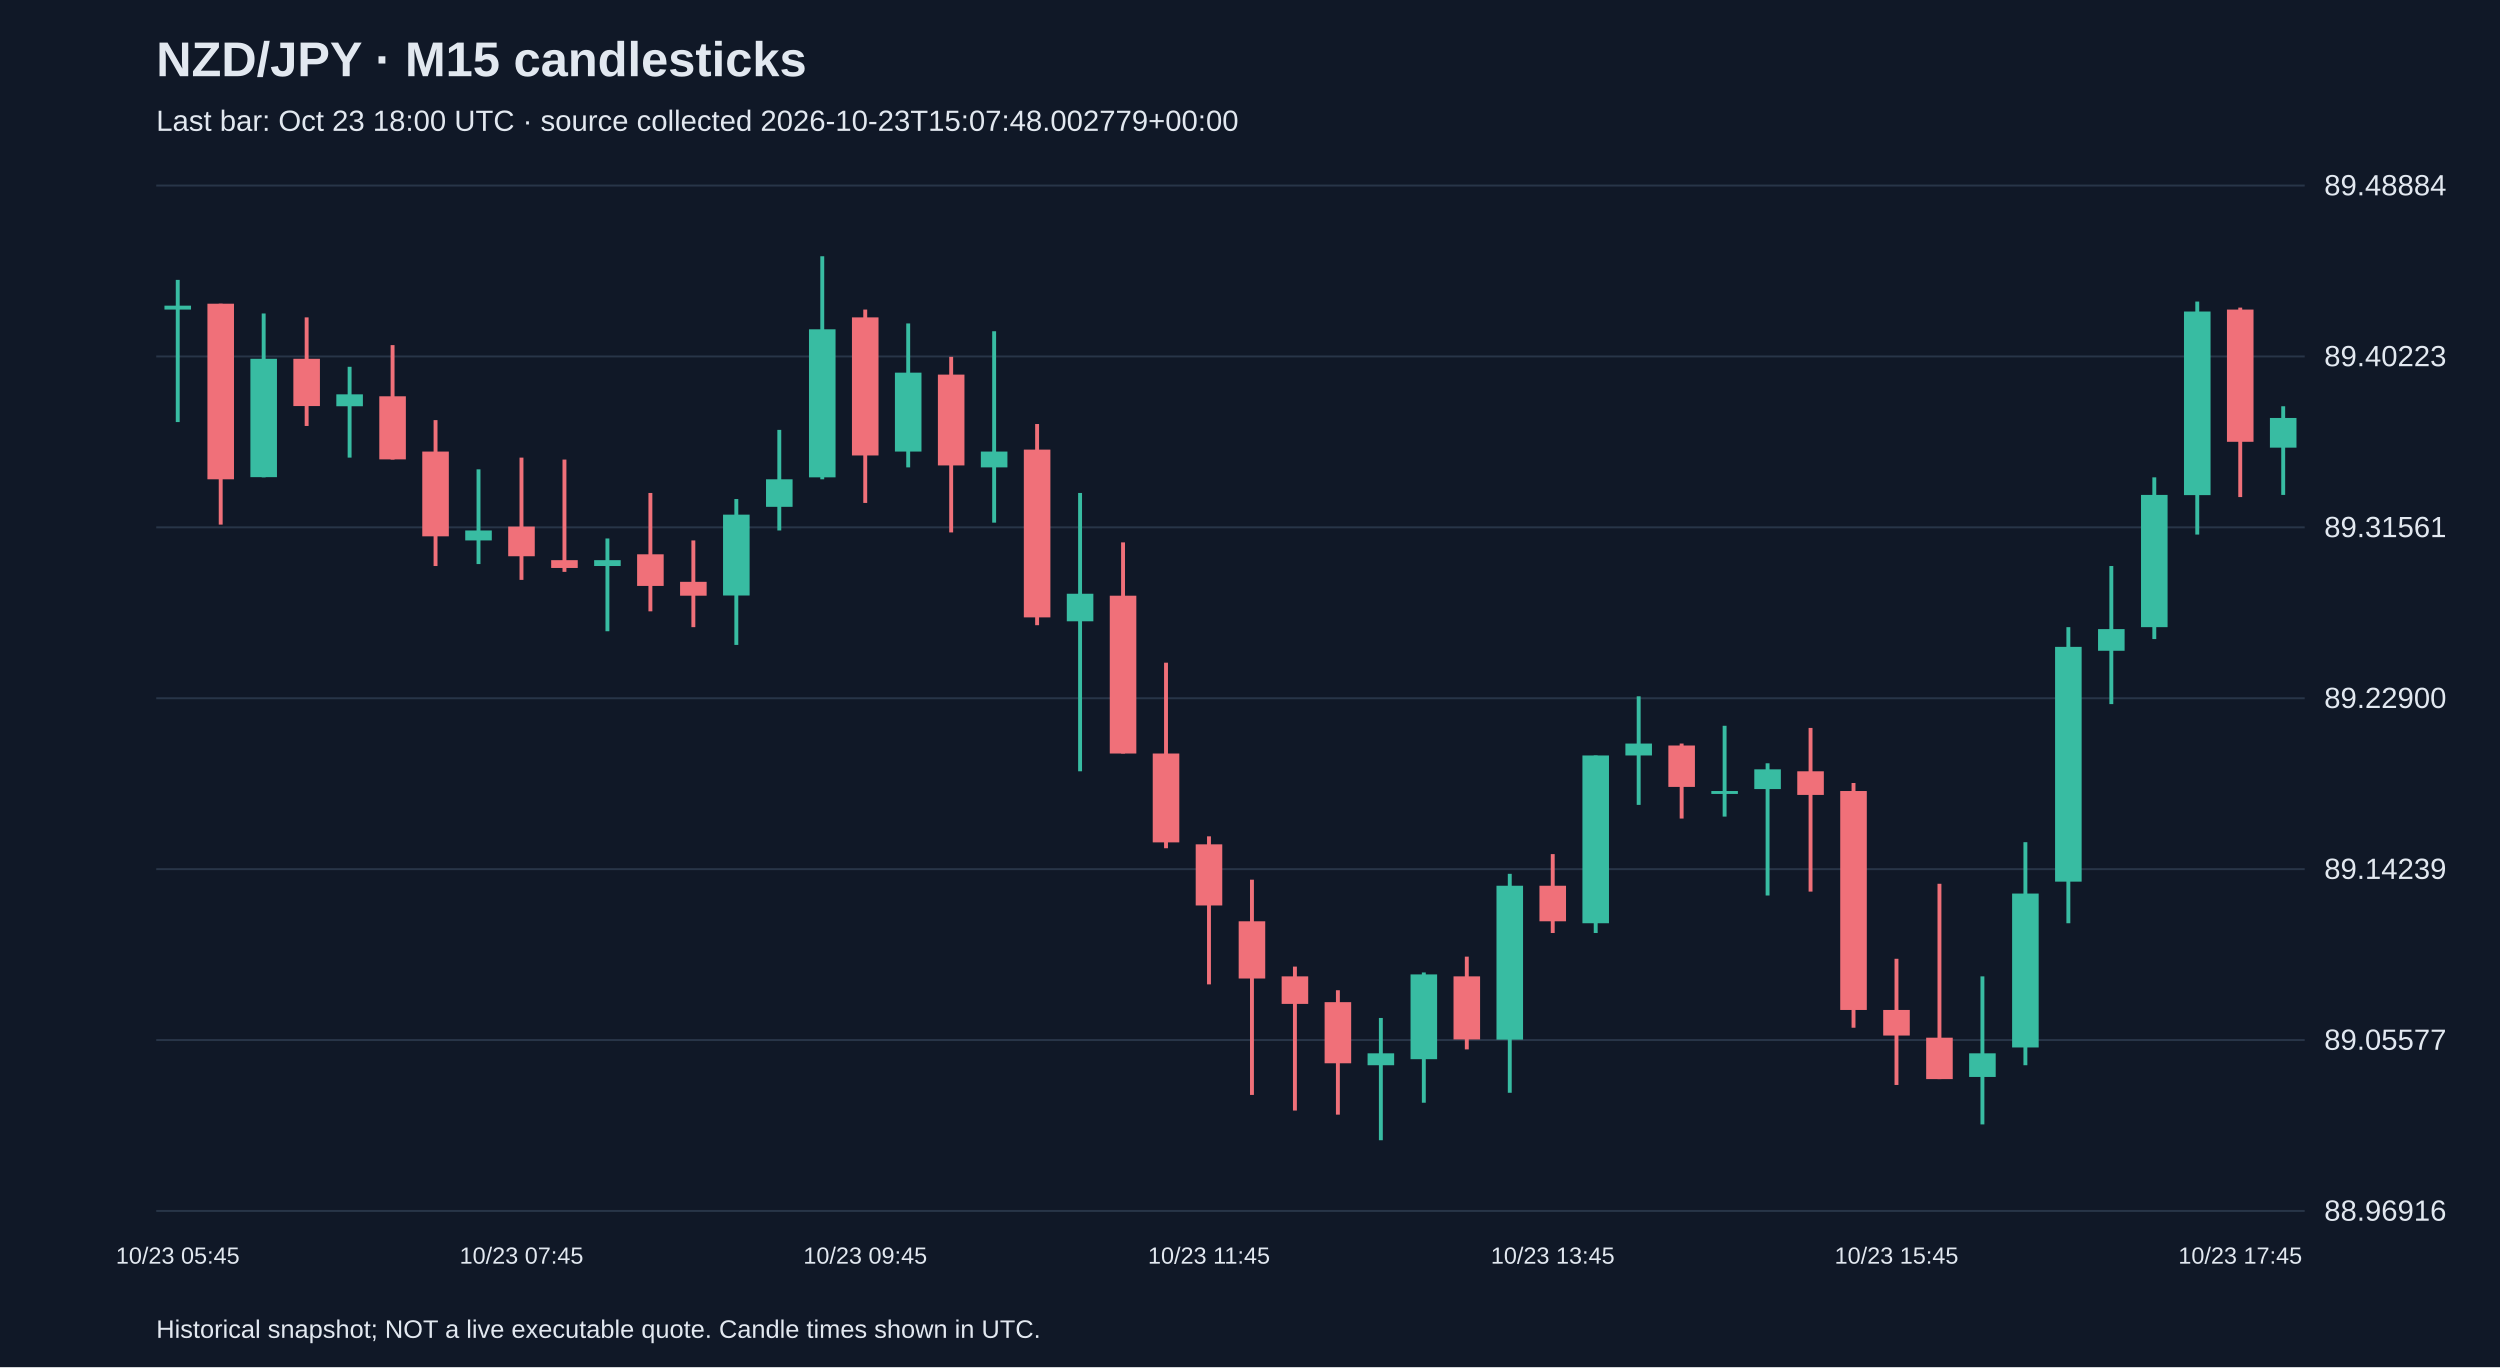
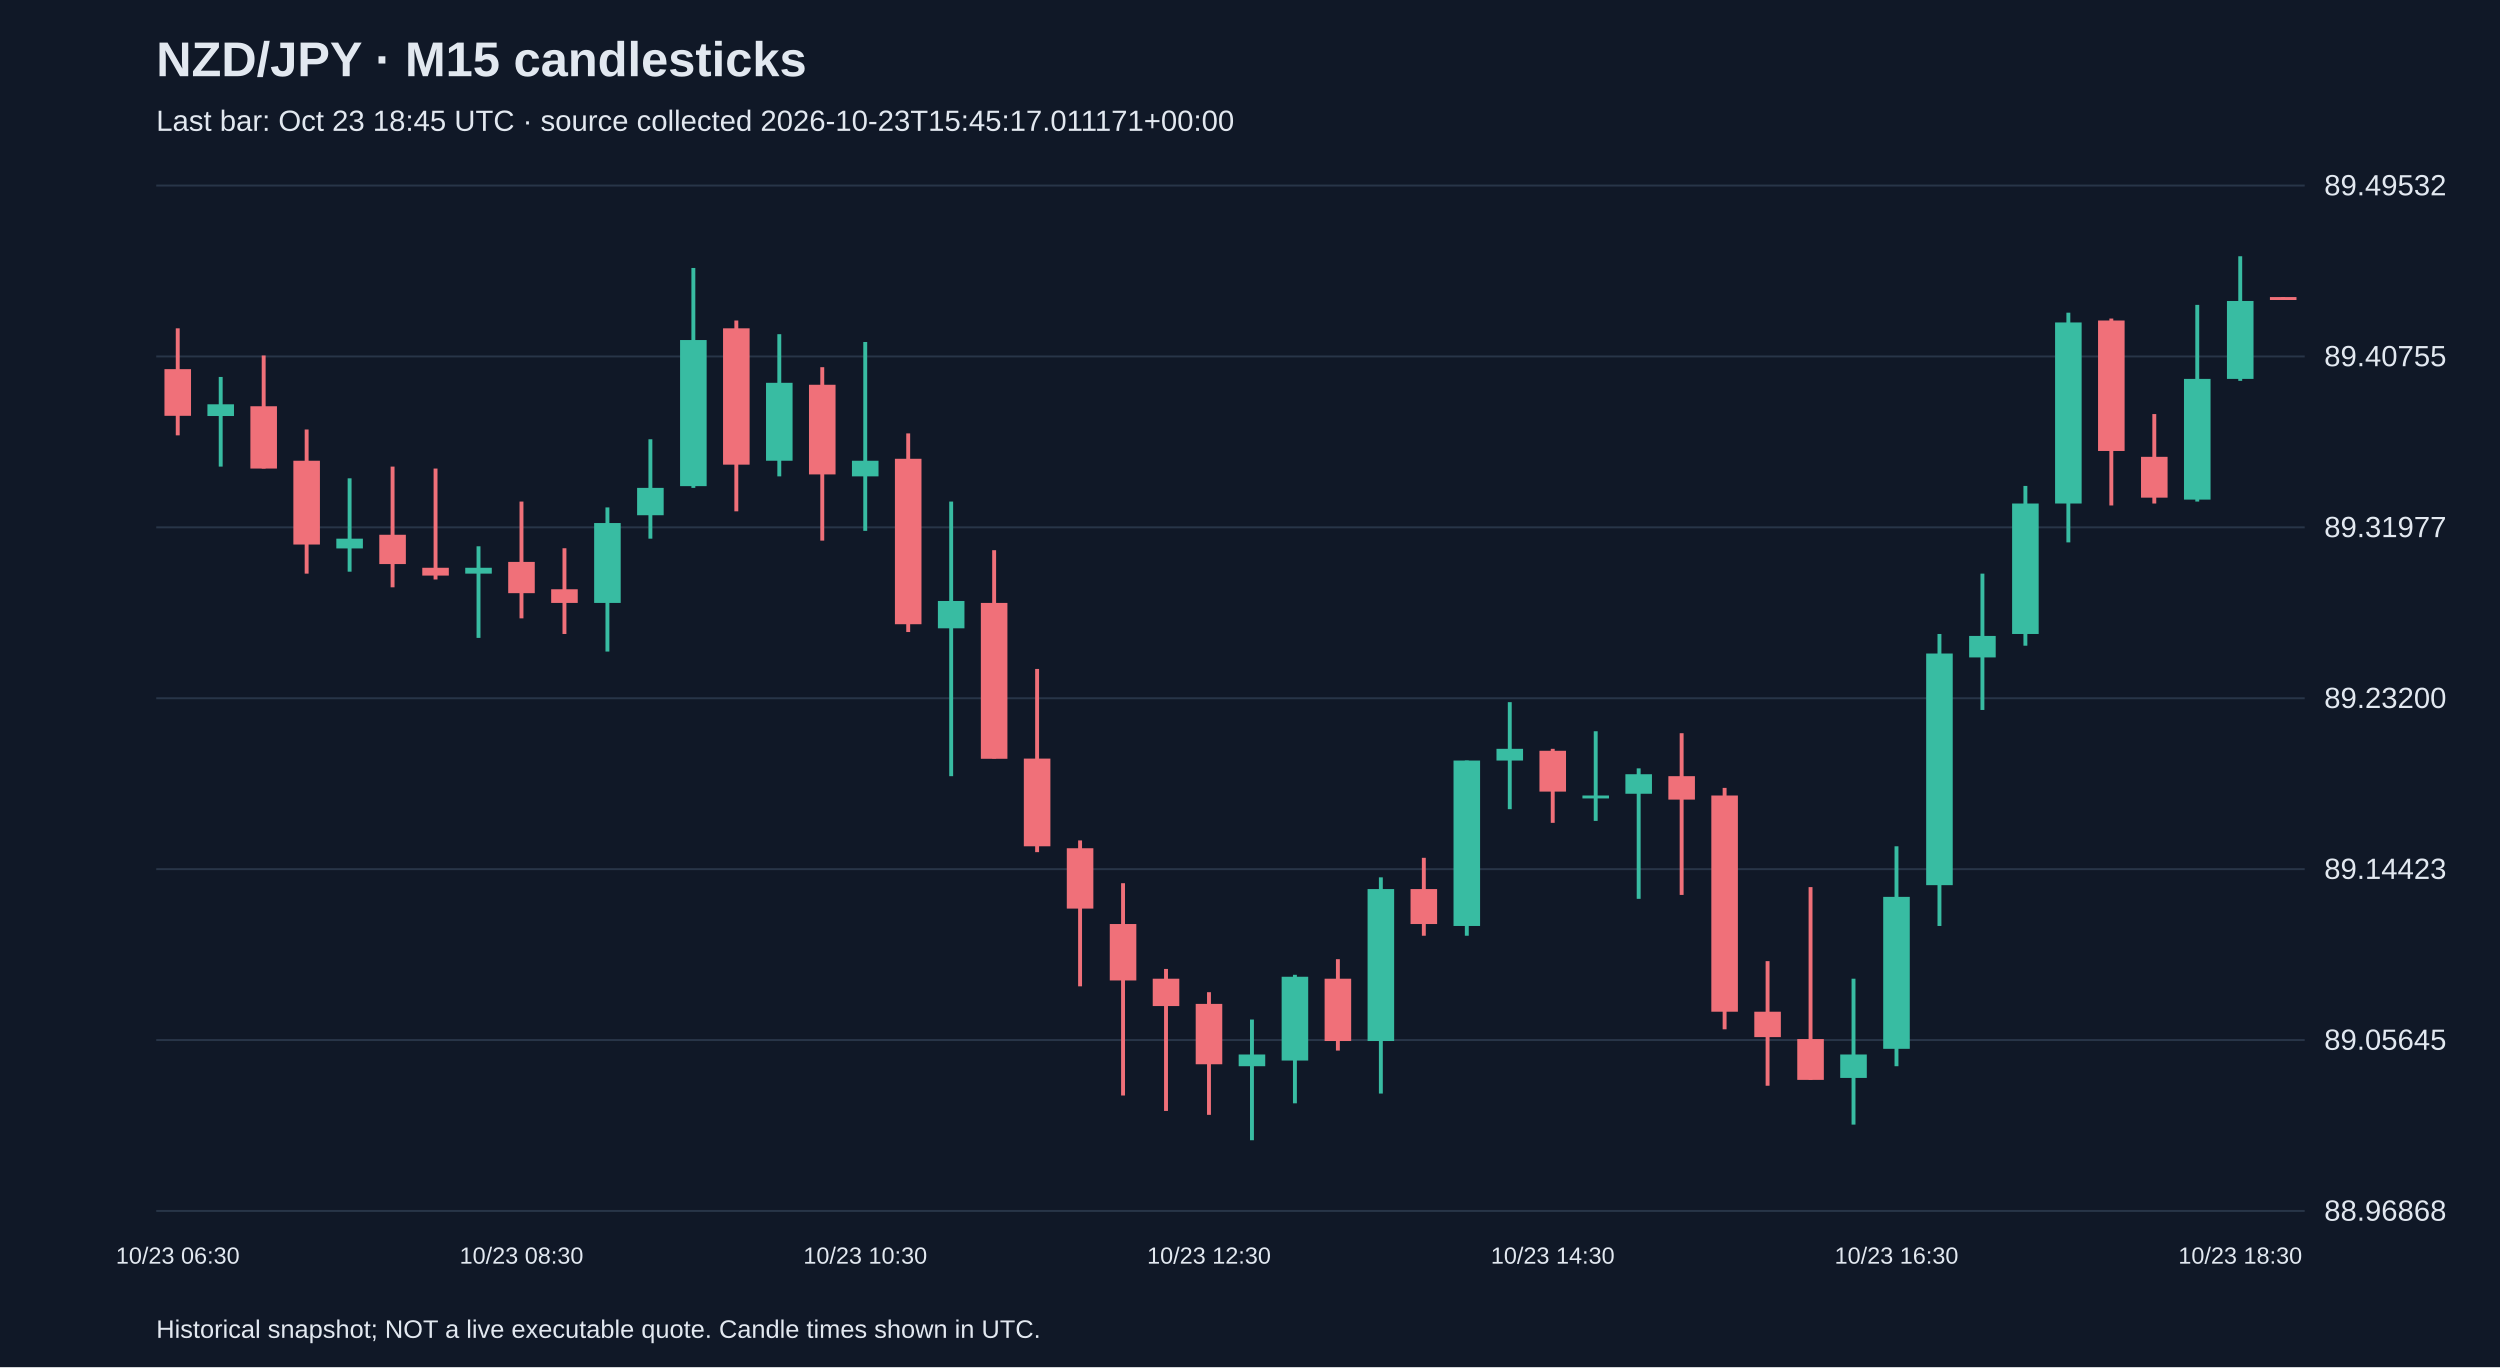
<svg xmlns="http://www.w3.org/2000/svg" viewBox="0 0 1280 700">
  <rect width="100%" height="100%" fill="#101827" />
  <style>text{font-family:Arial,sans-serif;fill:#e2e8f0}</style>
  <text x="80" y="39" font-size="25" font-weight="bold">NZD/JPY · M15 candlesticks</text>
-   <text x="80" y="67" font-size="15" fill="#a6b1c5">Last bar: Oct 23 18:00 UTC · source collected 2026-10-23T15:07:48.002779+00:00</text>
+   <text x="80" y="67" font-size="15" fill="#a6b1c5">Last bar: Oct 23 18:45 UTC · source collected 2026-10-23T15:45:17.011171+00:00</text>
  <line x1="80" y1="620.0" x2="1180" y2="620.0" stroke="#283548" />
-   <text x="1190" y="625.0" font-size="15">88.96916</text>
+   <text x="1190" y="625.0" font-size="15">88.96868</text>
  <line x1="80" y1="532.5" x2="1180" y2="532.5" stroke="#283548" />
-   <text x="1190" y="537.5" font-size="15">89.05577</text>
+   <text x="1190" y="537.5" font-size="15">89.05645</text>
  <line x1="80" y1="445.0" x2="1180" y2="445.0" stroke="#283548" />
-   <text x="1190" y="450.0" font-size="15">89.14239</text>
+   <text x="1190" y="450.0" font-size="15">89.14423</text>
  <line x1="80" y1="357.5" x2="1180" y2="357.5" stroke="#283548" />
-   <text x="1190" y="362.5" font-size="15">89.22900</text>
+   <text x="1190" y="362.5" font-size="15">89.23200</text>
  <line x1="80" y1="270.0" x2="1180" y2="270.0" stroke="#283548" />
-   <text x="1190" y="275.0" font-size="15">89.31561</text>
+   <text x="1190" y="275.0" font-size="15">89.31977</text>
  <line x1="80" y1="182.5" x2="1180" y2="182.5" stroke="#283548" />
-   <text x="1190" y="187.5" font-size="15">89.40223</text>
+   <text x="1190" y="187.5" font-size="15">89.40755</text>
  <line x1="80" y1="95.0" x2="1180" y2="95.0" stroke="#283548" />
-   <text x="1190" y="100.0" font-size="15">89.48884</text>
-   <line x1="91.0" y1="143.3" x2="91.0" y2="216.1" stroke="#38bca2" stroke-width="2" />
-   <rect x="84.2" y="156.5" width="13.6" height="2.0" fill="#38bca2" />
-   <text x="91.0" y="647" text-anchor="middle" font-size="12">10/23 05:45</text>
-   <line x1="113.0" y1="155.5" x2="113.0" y2="268.6" stroke="#f07079" stroke-width="2" />
-   <rect x="106.2" y="155.5" width="13.6" height="89.9" fill="#f07079" />
-   <line x1="135.0" y1="160.5" x2="135.0" y2="244.4" stroke="#38bca2" stroke-width="2" />
-   <rect x="128.2" y="183.7" width="13.6" height="60.6" fill="#38bca2" />
-   <line x1="157.0" y1="162.5" x2="157.0" y2="218.1" stroke="#f07079" stroke-width="2" />
-   <rect x="150.2" y="183.7" width="13.6" height="24.2" fill="#f07079" />
-   <line x1="179.0" y1="187.8" x2="179.0" y2="234.3" stroke="#38bca2" stroke-width="2" />
-   <rect x="172.2" y="201.9" width="13.6" height="6.1" fill="#38bca2" />
-   <line x1="201.0" y1="176.7" x2="201.0" y2="235.3" stroke="#f07079" stroke-width="2" />
-   <rect x="194.2" y="202.9" width="13.6" height="32.3" fill="#f07079" />
-   <line x1="223.0" y1="215.1" x2="223.0" y2="289.8" stroke="#f07079" stroke-width="2" />
-   <rect x="216.2" y="231.2" width="13.6" height="43.4" fill="#f07079" />
-   <line x1="245.0" y1="240.3" x2="245.0" y2="288.8" stroke="#38bca2" stroke-width="2" />
-   <rect x="238.2" y="271.6" width="13.6" height="5.1" fill="#38bca2" />
-   <line x1="267.0" y1="234.3" x2="267.0" y2="296.9" stroke="#f07079" stroke-width="2" />
-   <rect x="260.2" y="269.6" width="13.6" height="15.2" fill="#f07079" />
-   <text x="267.0" y="647" text-anchor="middle" font-size="12">10/23 07:45</text>
-   <line x1="289.0" y1="235.3" x2="289.0" y2="292.8" stroke="#f07079" stroke-width="2" />
-   <rect x="282.2" y="286.8" width="13.6" height="4.0" fill="#f07079" />
-   <line x1="311.0" y1="275.7" x2="311.0" y2="323.2" stroke="#38bca2" stroke-width="2" />
-   <rect x="304.2" y="286.8" width="13.6" height="3.0" fill="#38bca2" />
-   <line x1="333.0" y1="252.4" x2="333.0" y2="313.0" stroke="#f07079" stroke-width="2" />
-   <rect x="326.2" y="283.8" width="13.6" height="16.2" fill="#f07079" />
-   <line x1="355.0" y1="276.7" x2="355.0" y2="321.1" stroke="#f07079" stroke-width="2" />
-   <rect x="348.2" y="297.9" width="13.6" height="7.1" fill="#f07079" />
-   <line x1="377.0" y1="255.5" x2="377.0" y2="330.2" stroke="#38bca2" stroke-width="2" />
-   <rect x="370.2" y="263.5" width="13.6" height="41.4" fill="#38bca2" />
-   <line x1="399.0" y1="220.1" x2="399.0" y2="271.6" stroke="#38bca2" stroke-width="2" />
-   <rect x="392.2" y="245.4" width="13.6" height="14.1" fill="#38bca2" />
-   <line x1="421.0" y1="131.2" x2="421.0" y2="245.4" stroke="#38bca2" stroke-width="2" />
-   <rect x="414.2" y="168.6" width="13.6" height="75.8" fill="#38bca2" />
-   <line x1="443.0" y1="158.5" x2="443.0" y2="257.5" stroke="#f07079" stroke-width="2" />
-   <rect x="436.2" y="162.5" width="13.6" height="70.7" fill="#f07079" />
-   <text x="443.0" y="647" text-anchor="middle" font-size="12">10/23 09:45</text>
-   <line x1="465.0" y1="165.6" x2="465.0" y2="239.3" stroke="#38bca2" stroke-width="2" />
-   <rect x="458.2" y="190.8" width="13.6" height="40.4" fill="#38bca2" />
-   <line x1="487.0" y1="182.7" x2="487.0" y2="272.6" stroke="#f07079" stroke-width="2" />
-   <rect x="480.2" y="191.8" width="13.6" height="46.5" fill="#f07079" />
-   <line x1="509.0" y1="169.6" x2="509.0" y2="267.6" stroke="#38bca2" stroke-width="2" />
-   <rect x="502.2" y="231.2" width="13.6" height="8.1" fill="#38bca2" />
-   <line x1="531.0" y1="217.1" x2="531.0" y2="320.1" stroke="#f07079" stroke-width="2" />
-   <rect x="524.2" y="230.2" width="13.6" height="85.9" fill="#f07079" />
-   <line x1="553.0" y1="252.4" x2="553.0" y2="394.9" stroke="#38bca2" stroke-width="2" />
-   <rect x="546.2" y="304.0" width="13.6" height="14.1" fill="#38bca2" />
-   <line x1="575.0" y1="277.7" x2="575.0" y2="385.8" stroke="#f07079" stroke-width="2" />
-   <rect x="568.2" y="305.0" width="13.6" height="80.8" fill="#f07079" />
-   <line x1="597.0" y1="339.3" x2="597.0" y2="434.3" stroke="#f07079" stroke-width="2" />
-   <rect x="590.2" y="385.8" width="13.6" height="45.5" fill="#f07079" />
-   <line x1="619.0" y1="428.2" x2="619.0" y2="504.0" stroke="#f07079" stroke-width="2" />
-   <rect x="612.2" y="432.3" width="13.6" height="31.3" fill="#f07079" />
-   <text x="619.0" y="647" text-anchor="middle" font-size="12">10/23 11:45</text>
-   <line x1="641.0" y1="450.4" x2="641.0" y2="560.6" stroke="#f07079" stroke-width="2" />
-   <rect x="634.2" y="471.7" width="13.6" height="29.3" fill="#f07079" />
-   <line x1="663.0" y1="494.9" x2="663.0" y2="568.6" stroke="#f07079" stroke-width="2" />
-   <rect x="656.2" y="499.9" width="13.6" height="14.1" fill="#f07079" />
-   <line x1="685.0" y1="507.0" x2="685.0" y2="570.7" stroke="#f07079" stroke-width="2" />
-   <rect x="678.2" y="513.1" width="13.6" height="31.3" fill="#f07079" />
-   <line x1="707.0" y1="521.2" x2="707.0" y2="583.8" stroke="#38bca2" stroke-width="2" />
-   <rect x="700.2" y="539.3" width="13.6" height="6.1" fill="#38bca2" />
-   <line x1="729.0" y1="497.9" x2="729.0" y2="564.6" stroke="#38bca2" stroke-width="2" />
-   <rect x="722.2" y="498.9" width="13.6" height="43.4" fill="#38bca2" />
-   <line x1="751.0" y1="489.8" x2="751.0" y2="537.3" stroke="#f07079" stroke-width="2" />
-   <rect x="744.2" y="499.9" width="13.6" height="32.3" fill="#f07079" />
-   <line x1="773.0" y1="447.4" x2="773.0" y2="559.5" stroke="#38bca2" stroke-width="2" />
-   <rect x="766.2" y="453.5" width="13.6" height="78.8" fill="#38bca2" />
-   <line x1="795.0" y1="437.3" x2="795.0" y2="477.7" stroke="#f07079" stroke-width="2" />
-   <rect x="788.2" y="453.5" width="13.6" height="18.2" fill="#f07079" />
-   <text x="795.0" y="647" text-anchor="middle" font-size="12">10/23 13:45</text>
-   <line x1="817.0" y1="386.8" x2="817.0" y2="477.7" stroke="#38bca2" stroke-width="2" />
-   <rect x="810.2" y="386.8" width="13.6" height="85.9" fill="#38bca2" />
-   <line x1="839.0" y1="356.5" x2="839.0" y2="412.1" stroke="#38bca2" stroke-width="2" />
-   <rect x="832.2" y="380.7" width="13.6" height="6.1" fill="#38bca2" />
-   <line x1="861.0" y1="380.7" x2="861.0" y2="419.1" stroke="#f07079" stroke-width="2" />
-   <rect x="854.2" y="381.7" width="13.6" height="21.2" fill="#f07079" />
-   <line x1="883.0" y1="371.6" x2="883.0" y2="418.1" stroke="#38bca2" stroke-width="2" />
-   <rect x="876.2" y="405.0" width="13.6" height="1.5" fill="#38bca2" />
-   <line x1="905.0" y1="390.8" x2="905.0" y2="458.5" stroke="#38bca2" stroke-width="2" />
-   <rect x="898.2" y="393.9" width="13.6" height="10.1" fill="#38bca2" />
-   <line x1="927.0" y1="372.7" x2="927.0" y2="456.5" stroke="#f07079" stroke-width="2" />
-   <rect x="920.2" y="394.9" width="13.6" height="12.1" fill="#f07079" />
-   <line x1="949.0" y1="400.9" x2="949.0" y2="526.2" stroke="#f07079" stroke-width="2" />
-   <rect x="942.2" y="405.0" width="13.6" height="112.1" fill="#f07079" />
-   <line x1="971.0" y1="490.9" x2="971.0" y2="555.5" stroke="#f07079" stroke-width="2" />
-   <rect x="964.2" y="517.1" width="13.6" height="13.1" fill="#f07079" />
-   <text x="971.0" y="647" text-anchor="middle" font-size="12">10/23 15:45</text>
-   <line x1="993.0" y1="452.5" x2="993.0" y2="552.5" stroke="#f07079" stroke-width="2" />
-   <rect x="986.2" y="531.3" width="13.6" height="21.2" fill="#f07079" />
-   <line x1="1015.0" y1="499.9" x2="1015.0" y2="575.7" stroke="#38bca2" stroke-width="2" />
-   <rect x="1008.2" y="539.3" width="13.6" height="12.1" fill="#38bca2" />
-   <line x1="1037.0" y1="431.2" x2="1037.0" y2="545.4" stroke="#38bca2" stroke-width="2" />
-   <rect x="1030.2" y="457.5" width="13.6" height="78.8" fill="#38bca2" />
-   <line x1="1059.0" y1="321.1" x2="1059.0" y2="472.7" stroke="#38bca2" stroke-width="2" />
-   <rect x="1052.2" y="331.2" width="13.6" height="120.2" fill="#38bca2" />
-   <line x1="1081.0" y1="289.8" x2="1081.0" y2="360.5" stroke="#38bca2" stroke-width="2" />
-   <rect x="1074.2" y="322.1" width="13.6" height="11.1" fill="#38bca2" />
-   <line x1="1103.0" y1="244.4" x2="1103.0" y2="327.2" stroke="#38bca2" stroke-width="2" />
-   <rect x="1096.2" y="253.4" width="13.6" height="67.7" fill="#38bca2" />
-   <line x1="1125.0" y1="154.4" x2="1125.0" y2="273.7" stroke="#38bca2" stroke-width="2" />
-   <rect x="1118.2" y="159.5" width="13.6" height="94.0" fill="#38bca2" />
-   <line x1="1147.0" y1="157.5" x2="1147.0" y2="254.5" stroke="#f07079" stroke-width="2" />
-   <rect x="1140.2" y="158.5" width="13.6" height="67.7" fill="#f07079" />
-   <text x="1147.0" y="647" text-anchor="middle" font-size="12">10/23 17:45</text>
-   <line x1="1169.0" y1="208.0" x2="1169.0" y2="253.4" stroke="#38bca2" stroke-width="2" />
-   <rect x="1162.2" y="214.0" width="13.6" height="15.2" fill="#38bca2" />
+   <text x="1190" y="100.0" font-size="15">89.49532</text>
+   <line x1="91.0" y1="168.1" x2="91.0" y2="222.9" stroke="#f07079" stroke-width="2" />
+   <rect x="84.2" y="189.0" width="13.6" height="23.9" fill="#f07079" />
+   <text x="91.0" y="647" text-anchor="middle" font-size="12">10/23 06:30</text>
+   <line x1="113.0" y1="193.0" x2="113.0" y2="238.9" stroke="#38bca2" stroke-width="2" />
+   <rect x="106.2" y="207.0" width="13.6" height="6.0" fill="#38bca2" />
+   <line x1="135.0" y1="182.0" x2="135.0" y2="239.9" stroke="#f07079" stroke-width="2" />
+   <rect x="128.2" y="208.0" width="13.6" height="31.9" fill="#f07079" />
+   <line x1="157.0" y1="219.9" x2="157.0" y2="293.7" stroke="#f07079" stroke-width="2" />
+   <rect x="150.2" y="235.9" width="13.6" height="42.9" fill="#f07079" />
+   <line x1="179.0" y1="244.9" x2="179.0" y2="292.7" stroke="#38bca2" stroke-width="2" />
+   <rect x="172.2" y="275.8" width="13.6" height="5.0" fill="#38bca2" />
+   <line x1="201.0" y1="238.9" x2="201.0" y2="300.7" stroke="#f07079" stroke-width="2" />
+   <rect x="194.2" y="273.8" width="13.6" height="15.0" fill="#f07079" />
+   <line x1="223.0" y1="239.9" x2="223.0" y2="296.7" stroke="#f07079" stroke-width="2" />
+   <rect x="216.2" y="290.7" width="13.6" height="4.0" fill="#f07079" />
+   <line x1="245.0" y1="279.7" x2="245.0" y2="326.6" stroke="#38bca2" stroke-width="2" />
+   <rect x="238.2" y="290.7" width="13.6" height="3.0" fill="#38bca2" />
+   <line x1="267.0" y1="256.8" x2="267.0" y2="316.6" stroke="#f07079" stroke-width="2" />
+   <rect x="260.2" y="287.7" width="13.6" height="16.0" fill="#f07079" />
+   <text x="267.0" y="647" text-anchor="middle" font-size="12">10/23 08:30</text>
+   <line x1="289.0" y1="280.7" x2="289.0" y2="324.6" stroke="#f07079" stroke-width="2" />
+   <rect x="282.2" y="301.7" width="13.6" height="7.0" fill="#f07079" />
+   <line x1="311.0" y1="259.8" x2="311.0" y2="333.6" stroke="#38bca2" stroke-width="2" />
+   <rect x="304.2" y="267.8" width="13.6" height="40.9" fill="#38bca2" />
+   <line x1="333.0" y1="224.9" x2="333.0" y2="275.8" stroke="#38bca2" stroke-width="2" />
+   <rect x="326.2" y="249.8" width="13.6" height="14.0" fill="#38bca2" />
+   <line x1="355.0" y1="137.2" x2="355.0" y2="249.8" stroke="#38bca2" stroke-width="2" />
+   <rect x="348.2" y="174.1" width="13.6" height="74.8" fill="#38bca2" />
+   <line x1="377.0" y1="164.1" x2="377.0" y2="261.8" stroke="#f07079" stroke-width="2" />
+   <rect x="370.2" y="168.1" width="13.6" height="69.8" fill="#f07079" />
+   <line x1="399.0" y1="171.1" x2="399.0" y2="243.9" stroke="#38bca2" stroke-width="2" />
+   <rect x="392.2" y="196.0" width="13.6" height="39.9" fill="#38bca2" />
+   <line x1="421.0" y1="188.0" x2="421.0" y2="276.8" stroke="#f07079" stroke-width="2" />
+   <rect x="414.2" y="197.0" width="13.6" height="45.9" fill="#f07079" />
+   <line x1="443.0" y1="175.1" x2="443.0" y2="271.8" stroke="#38bca2" stroke-width="2" />
+   <rect x="436.2" y="235.9" width="13.6" height="8.0" fill="#38bca2" />
+   <text x="443.0" y="647" text-anchor="middle" font-size="12">10/23 10:30</text>
+   <line x1="465.0" y1="221.9" x2="465.0" y2="323.6" stroke="#f07079" stroke-width="2" />
+   <rect x="458.2" y="234.9" width="13.6" height="84.7" fill="#f07079" />
+   <line x1="487.0" y1="256.8" x2="487.0" y2="397.4" stroke="#38bca2" stroke-width="2" />
+   <rect x="480.2" y="307.7" width="13.6" height="14.0" fill="#38bca2" />
+   <line x1="509.0" y1="281.7" x2="509.0" y2="388.4" stroke="#f07079" stroke-width="2" />
+   <rect x="502.2" y="308.7" width="13.6" height="79.8" fill="#f07079" />
+   <line x1="531.0" y1="342.5" x2="531.0" y2="436.3" stroke="#f07079" stroke-width="2" />
+   <rect x="524.2" y="388.4" width="13.6" height="44.9" fill="#f07079" />
+   <line x1="553.0" y1="430.3" x2="553.0" y2="505.0" stroke="#f07079" stroke-width="2" />
+   <rect x="546.2" y="434.3" width="13.6" height="30.9" fill="#f07079" />
+   <line x1="575.0" y1="452.2" x2="575.0" y2="560.9" stroke="#f07079" stroke-width="2" />
+   <rect x="568.2" y="473.1" width="13.6" height="28.9" fill="#f07079" />
+   <line x1="597.0" y1="496.1" x2="597.0" y2="568.8" stroke="#f07079" stroke-width="2" />
+   <rect x="590.2" y="501.1" width="13.6" height="14.0" fill="#f07079" />
+   <line x1="619.0" y1="508.0" x2="619.0" y2="570.8" stroke="#f07079" stroke-width="2" />
+   <rect x="612.2" y="514.0" width="13.6" height="30.9" fill="#f07079" />
+   <text x="619.0" y="647" text-anchor="middle" font-size="12">10/23 12:30</text>
+   <line x1="641.0" y1="522.0" x2="641.0" y2="583.8" stroke="#38bca2" stroke-width="2" />
+   <rect x="634.2" y="539.9" width="13.6" height="6.0" fill="#38bca2" />
+   <line x1="663.0" y1="499.1" x2="663.0" y2="564.9" stroke="#38bca2" stroke-width="2" />
+   <rect x="656.2" y="500.1" width="13.6" height="42.9" fill="#38bca2" />
+   <line x1="685.0" y1="491.1" x2="685.0" y2="537.9" stroke="#f07079" stroke-width="2" />
+   <rect x="678.2" y="501.1" width="13.6" height="31.9" fill="#f07079" />
+   <line x1="707.0" y1="449.2" x2="707.0" y2="559.9" stroke="#38bca2" stroke-width="2" />
+   <rect x="700.2" y="455.2" width="13.6" height="77.8" fill="#38bca2" />
+   <line x1="729.0" y1="439.2" x2="729.0" y2="479.1" stroke="#f07079" stroke-width="2" />
+   <rect x="722.2" y="455.2" width="13.6" height="17.9" fill="#f07079" />
+   <line x1="751.0" y1="389.4" x2="751.0" y2="479.1" stroke="#38bca2" stroke-width="2" />
+   <rect x="744.2" y="389.4" width="13.6" height="84.7" fill="#38bca2" />
+   <line x1="773.0" y1="359.5" x2="773.0" y2="414.3" stroke="#38bca2" stroke-width="2" />
+   <rect x="766.2" y="383.4" width="13.6" height="6.0" fill="#38bca2" />
+   <line x1="795.0" y1="383.4" x2="795.0" y2="421.3" stroke="#f07079" stroke-width="2" />
+   <rect x="788.2" y="384.4" width="13.6" height="20.9" fill="#f07079" />
+   <text x="795.0" y="647" text-anchor="middle" font-size="12">10/23 14:30</text>
+   <line x1="817.0" y1="374.4" x2="817.0" y2="420.3" stroke="#38bca2" stroke-width="2" />
+   <rect x="810.2" y="407.3" width="13.6" height="1.5" fill="#38bca2" />
+   <line x1="839.0" y1="393.4" x2="839.0" y2="460.2" stroke="#38bca2" stroke-width="2" />
+   <rect x="832.2" y="396.4" width="13.6" height="10.0" fill="#38bca2" />
+   <line x1="861.0" y1="375.4" x2="861.0" y2="458.2" stroke="#f07079" stroke-width="2" />
+   <rect x="854.2" y="397.4" width="13.6" height="12.0" fill="#f07079" />
+   <line x1="883.0" y1="403.4" x2="883.0" y2="527.0" stroke="#f07079" stroke-width="2" />
+   <rect x="876.2" y="407.3" width="13.6" height="110.7" fill="#f07079" />
+   <line x1="905.0" y1="492.1" x2="905.0" y2="555.9" stroke="#f07079" stroke-width="2" />
+   <rect x="898.2" y="518.0" width="13.6" height="13.0" fill="#f07079" />
+   <line x1="927.0" y1="454.2" x2="927.0" y2="552.9" stroke="#f07079" stroke-width="2" />
+   <rect x="920.2" y="532.0" width="13.6" height="20.9" fill="#f07079" />
+   <line x1="949.0" y1="501.1" x2="949.0" y2="575.8" stroke="#38bca2" stroke-width="2" />
+   <rect x="942.2" y="539.9" width="13.6" height="12.0" fill="#38bca2" />
+   <line x1="971.0" y1="433.3" x2="971.0" y2="545.9" stroke="#38bca2" stroke-width="2" />
+   <rect x="964.2" y="459.2" width="13.6" height="77.8" fill="#38bca2" />
+   <text x="971.0" y="647" text-anchor="middle" font-size="12">10/23 16:30</text>
+   <line x1="993.0" y1="324.6" x2="993.0" y2="474.1" stroke="#38bca2" stroke-width="2" />
+   <rect x="986.2" y="334.6" width="13.6" height="118.6" fill="#38bca2" />
+   <line x1="1015.0" y1="293.7" x2="1015.0" y2="363.5" stroke="#38bca2" stroke-width="2" />
+   <rect x="1008.2" y="325.6" width="13.6" height="11.0" fill="#38bca2" />
+   <line x1="1037.0" y1="248.8" x2="1037.0" y2="330.6" stroke="#38bca2" stroke-width="2" />
+   <rect x="1030.2" y="257.8" width="13.6" height="66.8" fill="#38bca2" />
+   <line x1="1059.0" y1="160.1" x2="1059.0" y2="277.7" stroke="#38bca2" stroke-width="2" />
+   <rect x="1052.2" y="165.1" width="13.6" height="92.7" fill="#38bca2" />
+   <line x1="1081.0" y1="163.1" x2="1081.0" y2="258.8" stroke="#f07079" stroke-width="2" />
+   <rect x="1074.2" y="164.1" width="13.6" height="66.8" fill="#f07079" />
+   <line x1="1103.0" y1="212.0" x2="1103.0" y2="257.8" stroke="#f07079" stroke-width="2" />
+   <rect x="1096.2" y="233.9" width="13.6" height="20.9" fill="#f07079" />
+   <line x1="1125.0" y1="156.1" x2="1125.0" y2="256.8" stroke="#38bca2" stroke-width="2" />
+   <rect x="1118.2" y="194.0" width="13.6" height="61.8" fill="#38bca2" />
+   <line x1="1147.0" y1="131.2" x2="1147.0" y2="195.0" stroke="#38bca2" stroke-width="2" />
+   <rect x="1140.2" y="154.1" width="13.6" height="39.9" fill="#38bca2" />
+   <text x="1147.0" y="647" text-anchor="middle" font-size="12">10/23 18:30</text>
+   <line x1="1169.0" y1="152.1" x2="1169.0" y2="153.1" stroke="#f07079" stroke-width="2" />
+   <rect x="1162.2" y="152.1" width="13.6" height="1.5" fill="#f07079" />
  <text x="80" y="685" font-size="13">Historical snapshot; NOT a live executable quote. Candle times shown in UTC.</text>
</svg>
